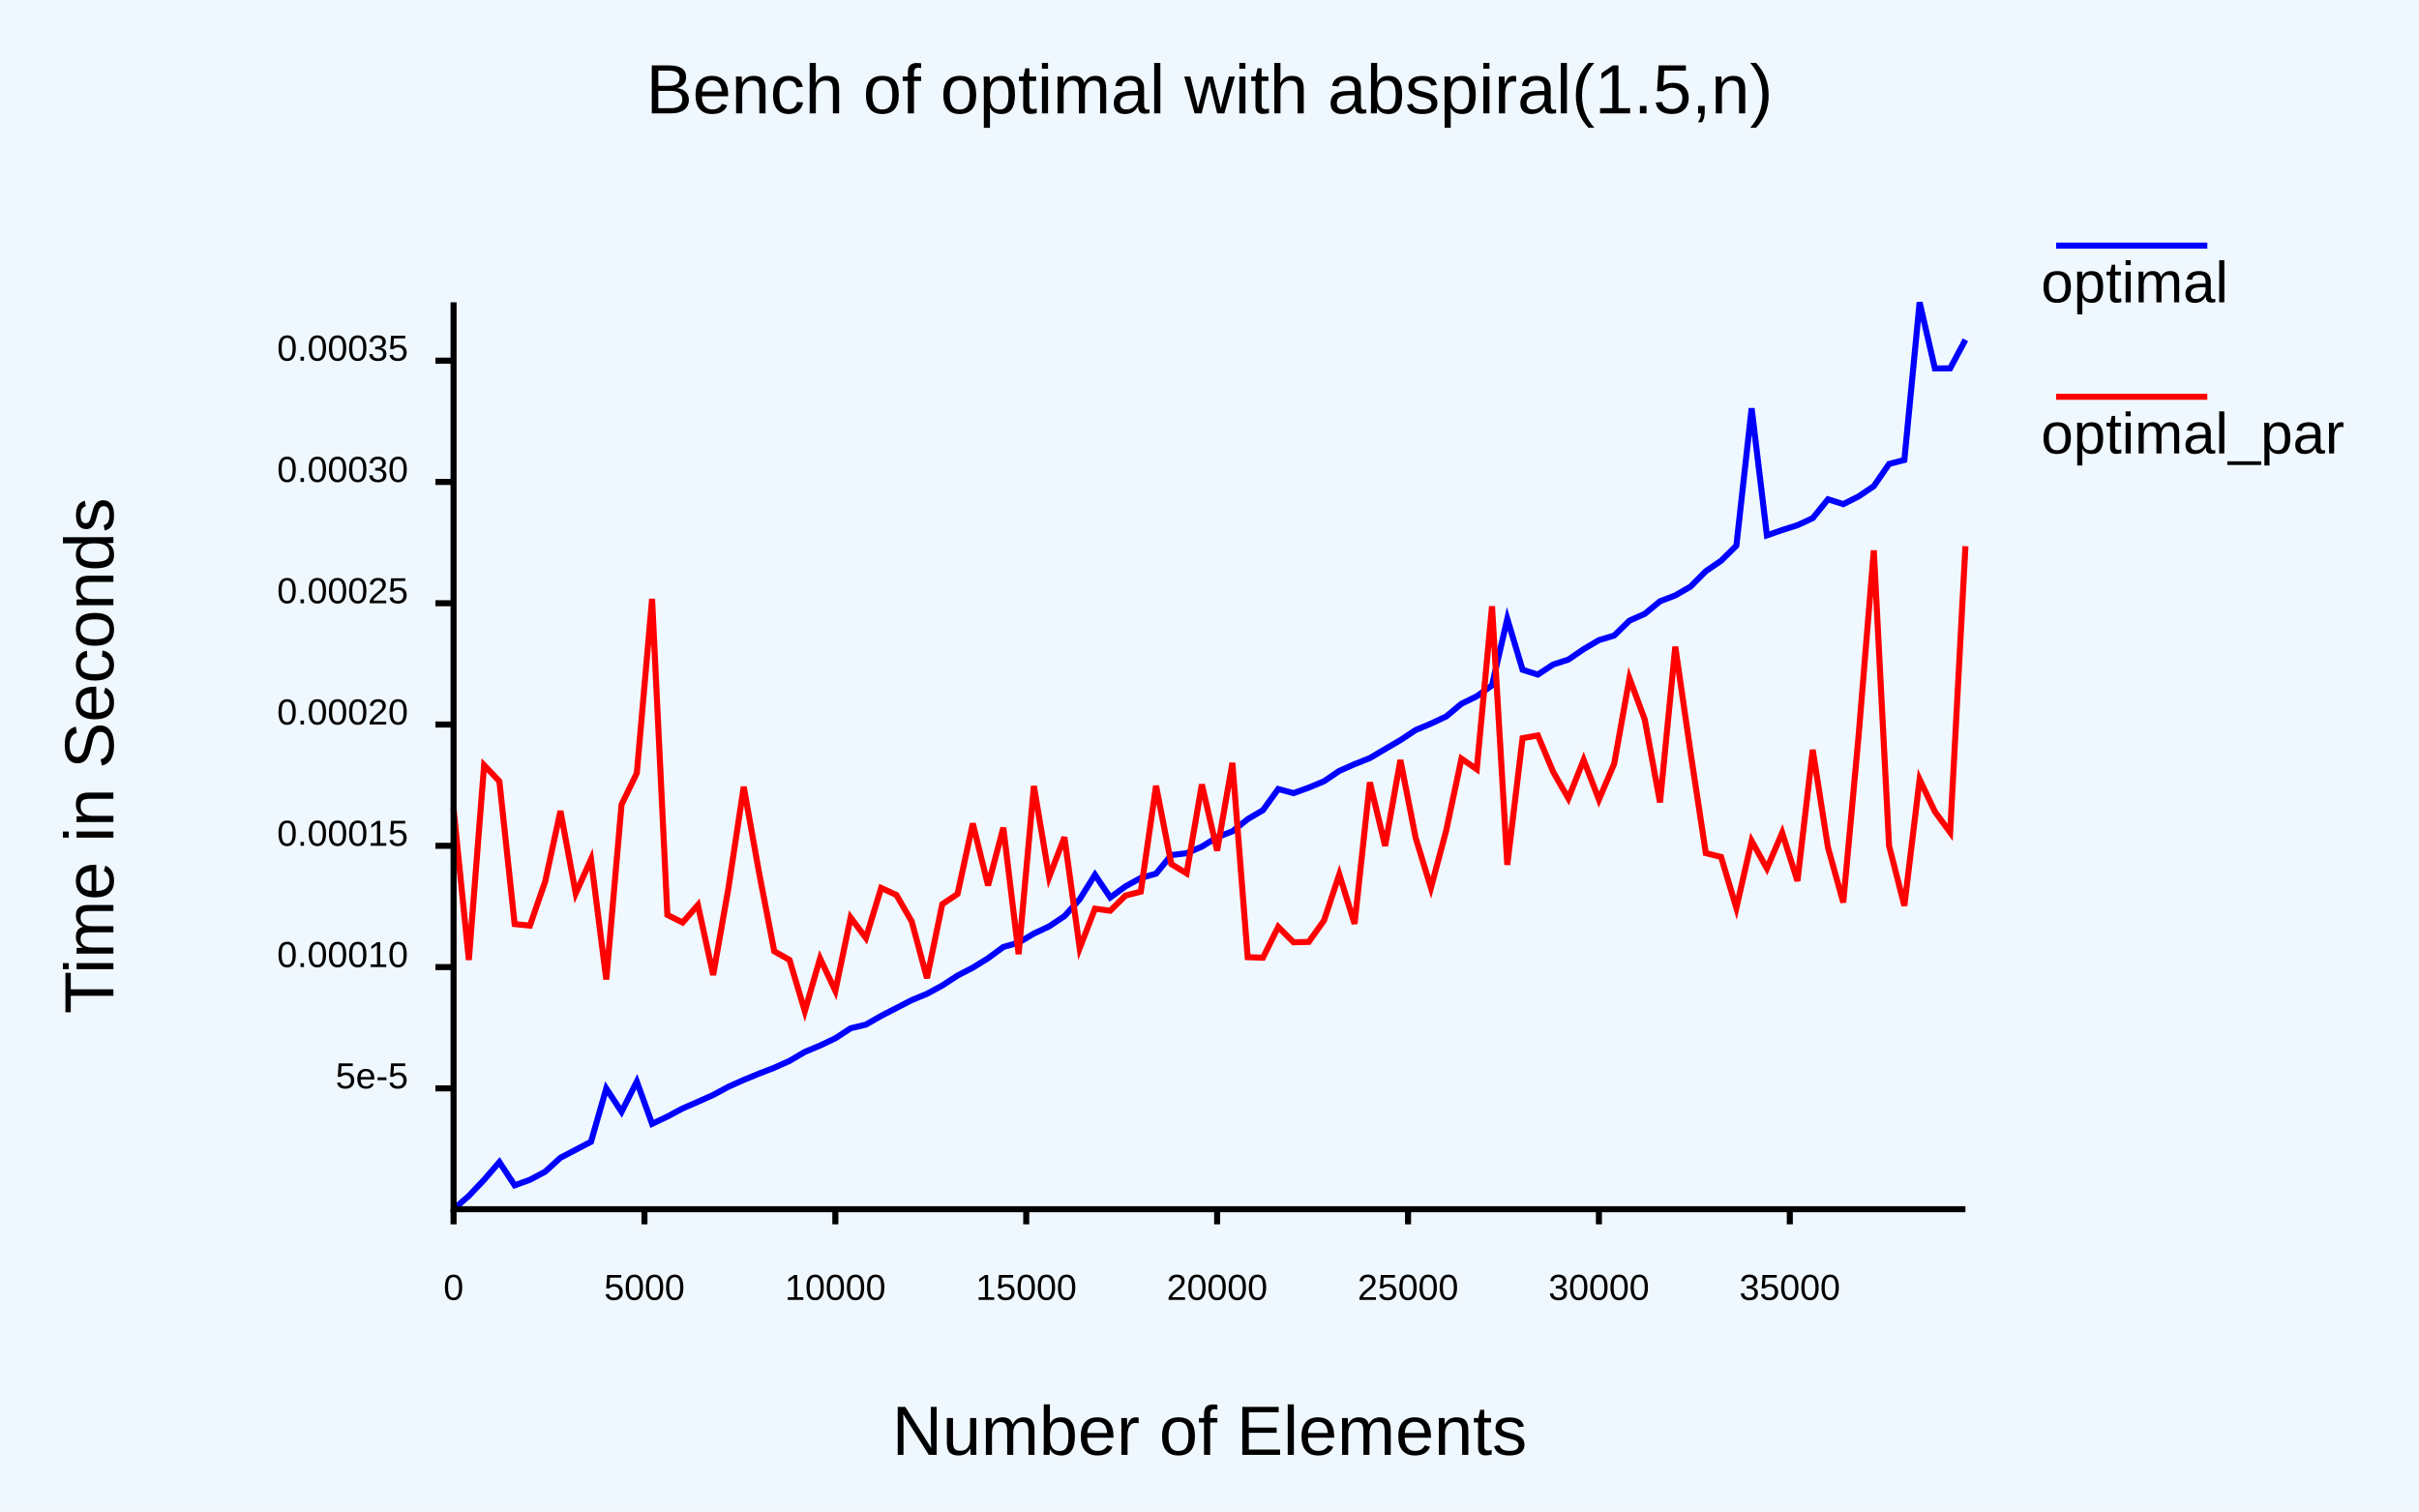
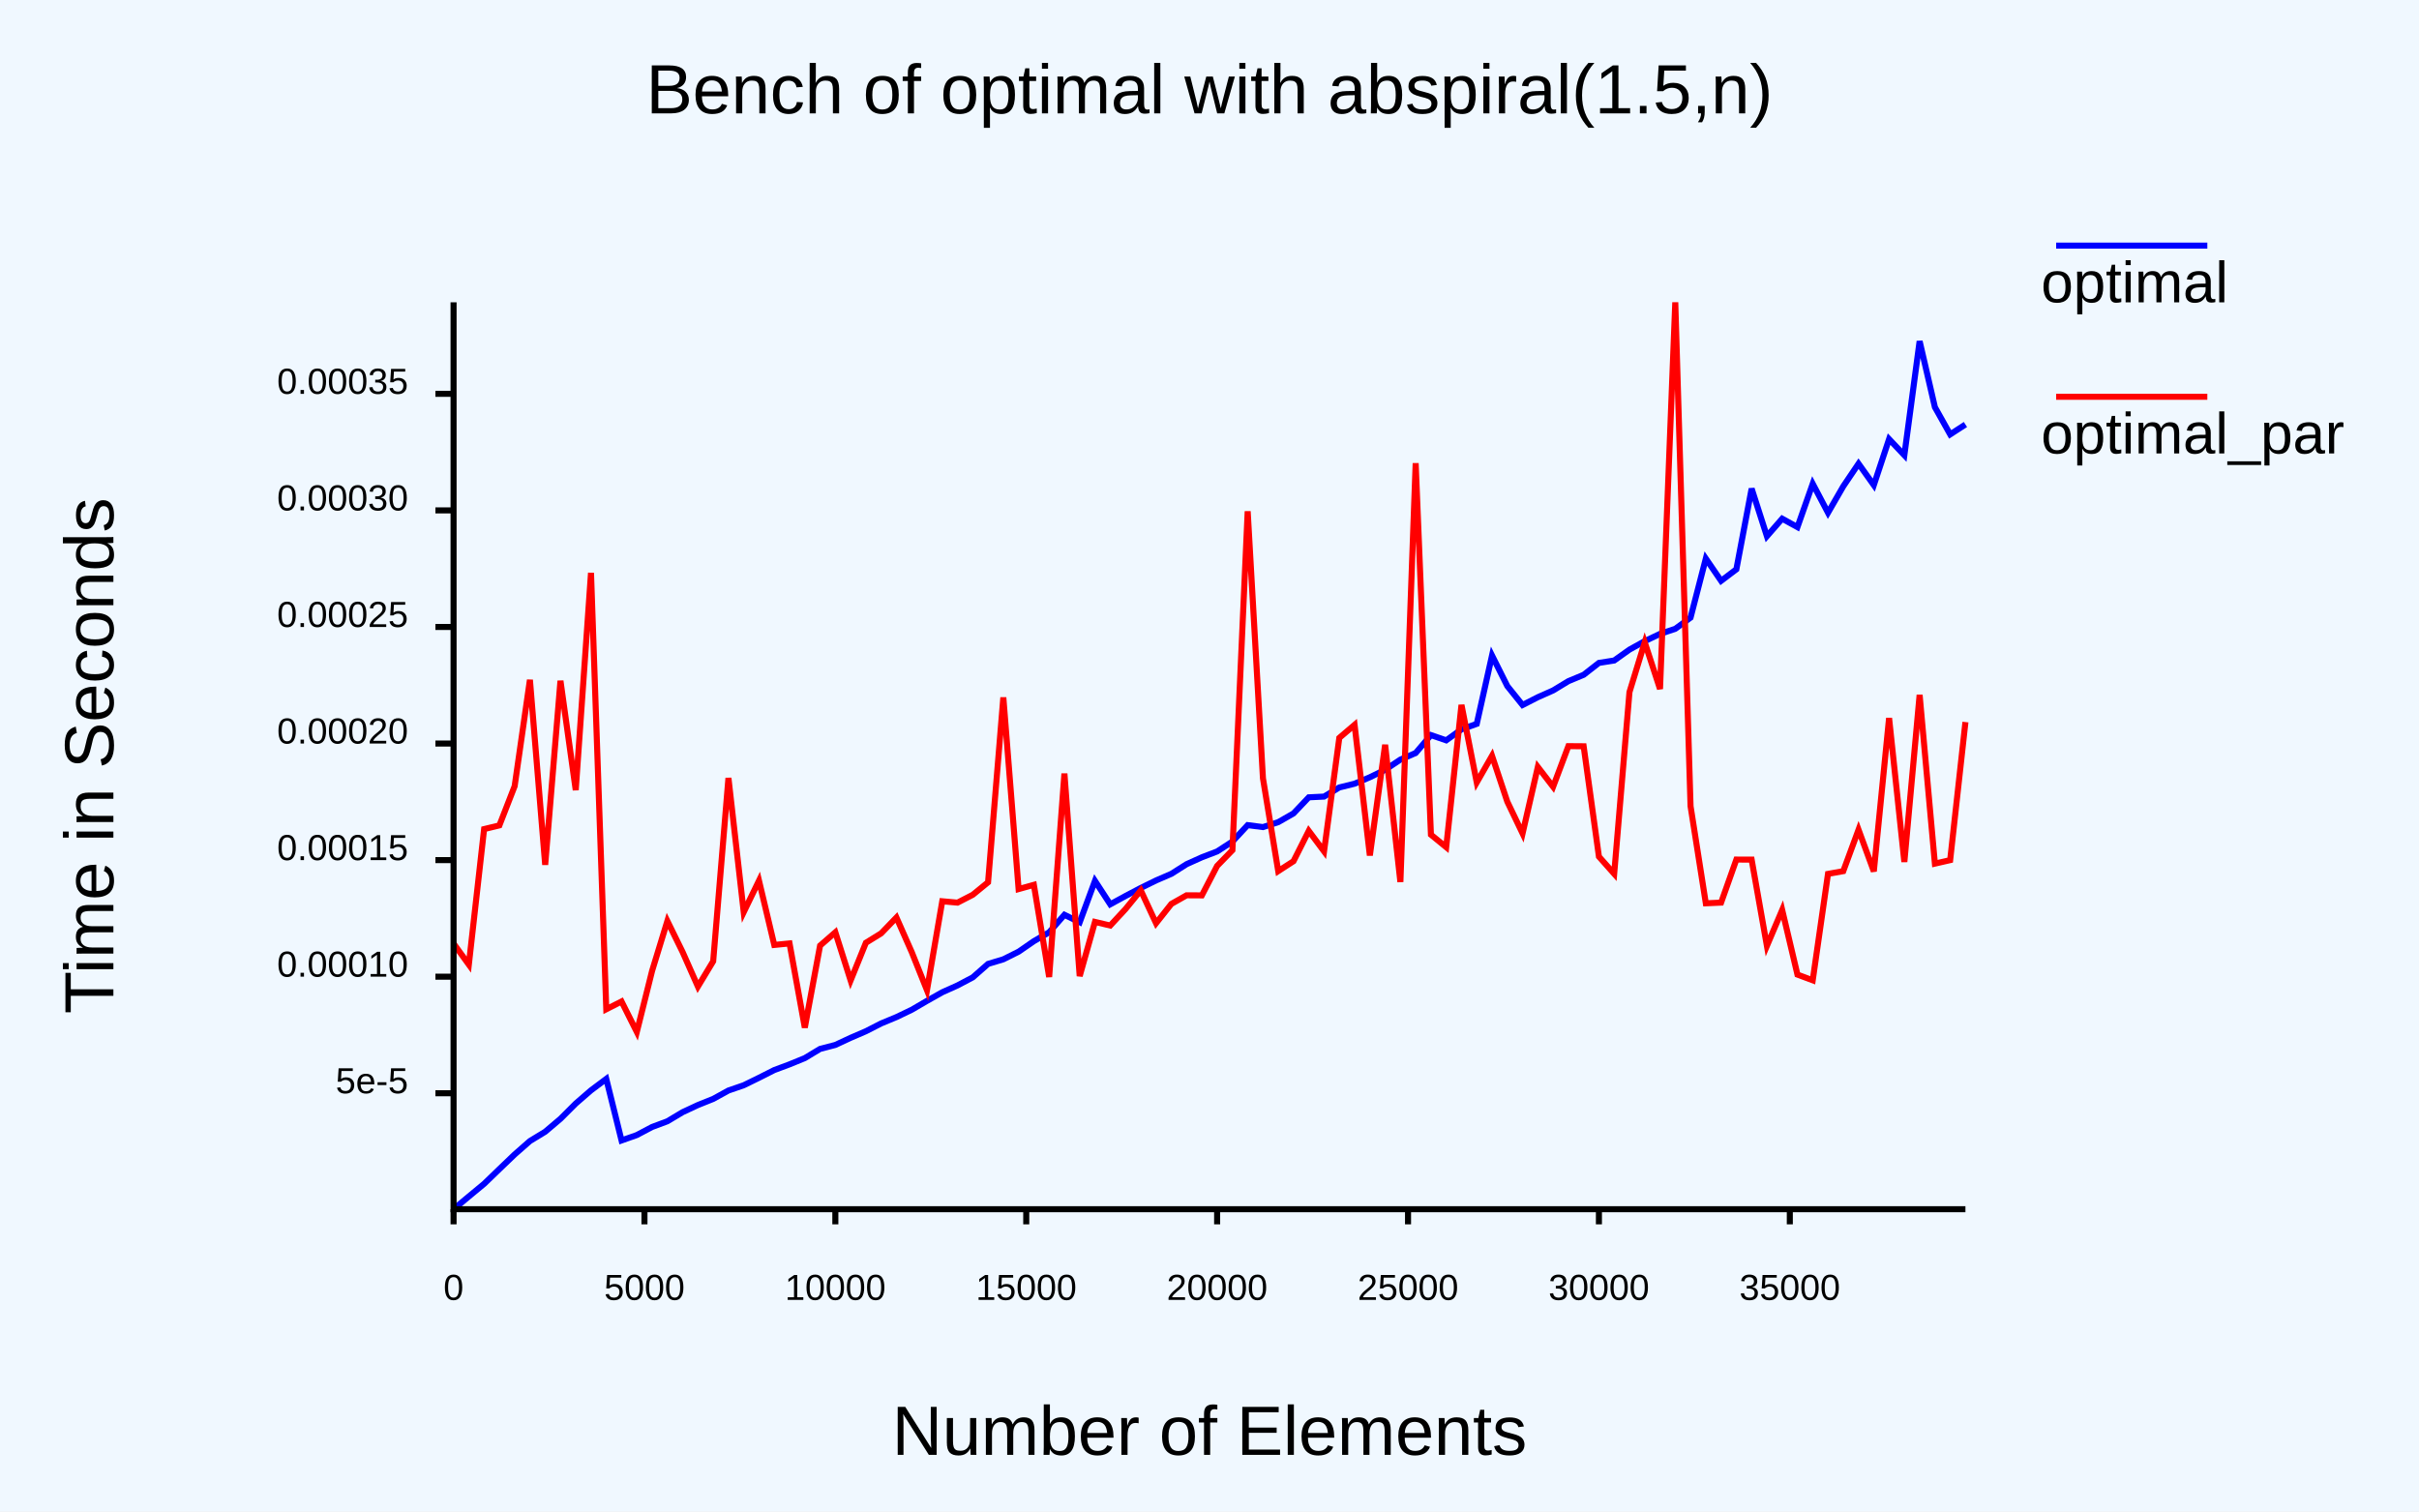
<svg xmlns="http://www.w3.org/2000/svg" class="poloto" width="800" height="500" viewBox="0 0 800 500">
  <style>.poloto {
                    font-family: "Arial";
                    stroke-width:2;
                    }
                    .poloto_text{fill: var(--poloto_fg_color,black);  }
                    .poloto_axis_lines{stroke: var(--poloto_fg_color,black);stoke-width:3;fill:none}
                    .poloto_background{fill: var(--poloto_bg_color,aliceblue); }
                    .poloto0stroke{stroke:  var(--poloto_color0,blue); }
                    .poloto1stroke{stroke:  var(--poloto_color1,red); }
                    .poloto2stroke{stroke:  var(--poloto_color2,green); }
                    .poloto3stroke{stroke:  var(--poloto_color3,gold); }
                    .poloto4stroke{stroke:  var(--poloto_color4,aqua); }
                    .poloto5stroke{stroke:  var(--poloto_color5,brown); }
                    .poloto6stroke{stroke:  var(--poloto_color6,lime); }
                    .poloto7stroke{stroke:  var(--poloto_color7,chocolate); }
                    .poloto0fill{fill:var(--poloto_color0,blue);}
                    .poloto1fill{fill:var(--poloto_color1,red);}
                    .poloto2fill{fill:var(--poloto_color2,green);}
                    .poloto3fill{fill:var(--poloto_color3,gold);}
                    .poloto4fill{fill:var(--poloto_color4,aqua);}
                    .poloto5fill{fill:var(--poloto_color5,brown);}
                    .poloto6fill{fill:var(--poloto_color6,lime);}
                    .poloto7fill{fill:var(--poloto_color7,chocolate);}</style>
  <rect class="poloto_background" fill="white" x="0" y="0" width="800" height="500" />
  <line class="poloto_axis_lines" stroke="black" x1="150" x2="150" y1="400" y2="405" />
  <text class="poloto_text" alignment-baseline="start" text-anchor="middle" x="150" y="430">0</text>
  <line class="poloto_axis_lines" stroke="black" x1="213.131" x2="213.131" y1="400" y2="405" />
  <text class="poloto_text" alignment-baseline="start" text-anchor="middle" x="213.131" y="430">5000</text>
  <line class="poloto_axis_lines" stroke="black" x1="276.263" x2="276.263" y1="400" y2="405" />
  <text class="poloto_text" alignment-baseline="start" text-anchor="middle" x="276.263" y="430">10000</text>
  <line class="poloto_axis_lines" stroke="black" x1="339.394" x2="339.394" y1="400" y2="405" />
  <text class="poloto_text" alignment-baseline="start" text-anchor="middle" x="339.394" y="430">15000</text>
  <line class="poloto_axis_lines" stroke="black" x1="402.525" x2="402.525" y1="400" y2="405" />
  <text class="poloto_text" alignment-baseline="start" text-anchor="middle" x="402.525" y="430">20000</text>
  <line class="poloto_axis_lines" stroke="black" x1="465.657" x2="465.657" y1="400" y2="405" />
  <text class="poloto_text" alignment-baseline="start" text-anchor="middle" x="465.657" y="430">25000</text>
  <line class="poloto_axis_lines" stroke="black" x1="528.788" x2="528.788" y1="400" y2="405" />
  <text class="poloto_text" alignment-baseline="start" text-anchor="middle" x="528.788" y="430">30000</text>
  <line class="poloto_axis_lines" stroke="black" x1="591.919" x2="591.919" y1="400" y2="405" />
  <text class="poloto_text" alignment-baseline="start" text-anchor="middle" x="591.919" y="430">35000</text>
-   <line class="poloto_axis_lines" stroke="black" x1="150" x2="144" y1="360.024" y2="360.024" />
-   <text class="poloto_text" alignment-baseline="middle" text-anchor="end" x="135" y="360.024">5e-5</text>
-   <line class="poloto_axis_lines" stroke="black" x1="150" x2="144" y1="319.904" y2="319.904" />
-   <text class="poloto_text" alignment-baseline="middle" text-anchor="end" x="135" y="319.904">0.00010</text>
-   <line class="poloto_axis_lines" stroke="black" x1="150" x2="144" y1="279.785" y2="279.785" />
-   <text class="poloto_text" alignment-baseline="middle" text-anchor="end" x="135" y="279.785">0.00015</text>
-   <line class="poloto_axis_lines" stroke="black" x1="150" x2="144" y1="239.665" y2="239.665" />
-   <text class="poloto_text" alignment-baseline="middle" text-anchor="end" x="135" y="239.665">0.00020</text>
-   <line class="poloto_axis_lines" stroke="black" x1="150" x2="144" y1="199.546" y2="199.546" />
-   <text class="poloto_text" alignment-baseline="middle" text-anchor="end" x="135" y="199.546">0.00025</text>
-   <line class="poloto_axis_lines" stroke="black" x1="150" x2="144" y1="159.426" y2="159.426" />
-   <text class="poloto_text" alignment-baseline="middle" text-anchor="end" x="135" y="159.426">0.00030</text>
-   <line class="poloto_axis_lines" stroke="black" x1="150" x2="144" y1="119.306" y2="119.306" />
-   <text class="poloto_text" alignment-baseline="middle" text-anchor="end" x="135" y="119.306">0.00035</text>
+   <line class="poloto_axis_lines" stroke="black" x1="150" x2="144" y1="361.643" y2="361.643" />
+   <text class="poloto_text" alignment-baseline="middle" text-anchor="end" x="135" y="361.643">5e-5</text>
+   <line class="poloto_axis_lines" stroke="black" x1="150" x2="144" y1="323.081" y2="323.081" />
+   <text class="poloto_text" alignment-baseline="middle" text-anchor="end" x="135" y="323.081">0.00010</text>
+   <line class="poloto_axis_lines" stroke="black" x1="150" x2="144" y1="284.519" y2="284.519" />
+   <text class="poloto_text" alignment-baseline="middle" text-anchor="end" x="135" y="284.519">0.00015</text>
+   <line class="poloto_axis_lines" stroke="black" x1="150" x2="144" y1="245.958" y2="245.958" />
+   <text class="poloto_text" alignment-baseline="middle" text-anchor="end" x="135" y="245.958">0.00020</text>
+   <line class="poloto_axis_lines" stroke="black" x1="150" x2="144" y1="207.396" y2="207.396" />
+   <text class="poloto_text" alignment-baseline="middle" text-anchor="end" x="135" y="207.396">0.00025</text>
+   <line class="poloto_axis_lines" stroke="black" x1="150" x2="144" y1="168.834" y2="168.834" />
+   <text class="poloto_text" alignment-baseline="middle" text-anchor="end" x="135" y="168.834">0.00030</text>
+   <line class="poloto_axis_lines" stroke="black" x1="150" x2="144" y1="130.272" y2="130.272" />
+   <text class="poloto_text" alignment-baseline="middle" text-anchor="end" x="135" y="130.272">0.00035</text>
  <text class="poloto_text" alignment-baseline="middle" text-anchor="start" font-size="large" x="675" y="100">optimal</text>
  <line class="poloto0stroke" stroke="black" x1="680" x2="730" y1="81.25" y2="81.25" />
-   <polyline class="poloto0stroke" fill="none" stroke="black" points="150,400 155.051,395.587 160.101,390.261 165.152,384.407 170.202,392.092 175.253,390.265 180.303,387.575 185.354,382.97 190.404,380.333 195.455,377.687 200.505,360.053 205.556,367.774 210.606,357.774 215.657,371.753 220.707,369.355 225.758,366.66 230.808,364.468 235.859,362.209 240.909,359.486 245.96,357.226 251.01,355.158 256.061,353.199 261.111,350.936 266.162,347.969 271.212,345.852 276.263,343.456 281.313,340.153 286.364,338.929 291.414,336.046 296.465,333.438 301.515,330.835 306.566,328.744 311.616,326.005 316.667,322.713 321.717,320.094 326.768,316.981 331.818,313.253 336.869,311.821 341.919,308.815 346.97,306.447 352.02,303.059 357.071,297.476 362.121,289.377 367.172,296.879 372.222,293.192 377.273,290.416 382.323,288.999 387.374,282.852 392.424,282.242 397.475,280.066 402.525,276.939 407.576,274.997 412.626,270.972 417.677,267.994 422.727,261.008 427.778,262.362 432.828,260.537 437.879,258.436 442.929,255.005 447.98,252.776 453.03,250.766 458.081,247.784 463.131,244.833 468.182,241.486 473.232,239.369 478.283,236.996 483.333,232.792 488.384,230.334 493.434,226.704 498.485,204.689 503.535,221.559 508.586,223.15 513.636,219.825 518.687,218.185 523.737,214.726 528.788,211.749 533.838,210.231 538.889,205.301 543.939,203.063 548.99,198.897 554.04,196.961 559.091,194.037 564.141,188.947 569.192,185.487 574.242,180.51 579.293,135.063 584.343,177.101 589.394,175.335 594.444,173.734 599.495,171.403 604.545,165.157 609.596,166.762 614.646,164.223 619.697,160.817 624.747,153.475 629.798,152.152 634.848,100 639.899,121.88 644.949,121.848 650,112.398 " />
+   <polyline class="poloto0stroke" fill="none" stroke="black" points="150,400 155.051,395.781 160.101,391.602 165.152,386.723 170.202,381.881 175.253,377.448 180.303,374.372 185.354,370.094 190.404,365.047 195.455,360.671 200.505,356.891 205.556,377.258 210.606,375.467 215.657,372.799 220.707,370.913 225.758,367.896 230.808,365.541 235.859,363.517 240.909,360.736 245.96,358.994 251.01,356.525 256.061,353.967 261.111,352.081 266.162,350.018 271.212,346.975 276.263,345.658 281.313,343.306 286.364,341.127 291.414,338.548 296.465,336.448 301.515,334.026 306.566,331.081 311.616,328.236 316.667,325.97 321.717,323.3 326.768,318.857 331.818,317.333 336.869,314.808 341.919,311.329 346.97,308.392 352.02,302.608 357.071,305.078 362.121,291.387 367.172,299.141 372.222,296.386 377.273,293.726 382.323,291.247 387.374,289.064 392.424,285.865 397.475,283.587 402.525,281.652 407.576,278.378 412.626,272.945 417.677,273.596 422.727,271.968 427.778,269.074 432.828,263.753 437.879,263.504 442.929,260.488 447.98,259.241 453.03,257.111 458.081,254.642 463.131,251.271 468.182,249.09 473.232,243.163 478.283,244.897 483.333,241.263 488.384,239.448 493.434,216.836 498.485,226.938 503.535,233.212 508.586,230.634 513.636,228.392 518.687,225.325 523.737,223.221 528.788,219.284 533.838,218.487 538.889,214.889 543.939,212.09 548.99,209.689 554.04,208.004 559.091,204.308 564.141,184.767 569.192,192.141 574.242,188.318 579.293,161.637 584.343,177.376 589.394,171.582 594.444,174.362 599.495,160.016 604.545,169.61 609.596,160.871 614.646,153.385 619.697,160.474 624.747,145.249 629.798,150.583 634.848,112.858 639.899,134.69 644.949,143.694 650,140.418 " />
  <text class="poloto_text" alignment-baseline="middle" text-anchor="start" font-size="large" x="675" y="150">optimal_par</text>
  <line class="poloto1stroke" stroke="black" x1="680" x2="730" y1="131.25" y2="131.25" />
-   <polyline class="poloto1stroke" fill="none" stroke="black" points="150,267.539 155.051,317.549 160.101,253.127 165.152,258.428 170.202,305.677 175.253,306.189 180.303,291.594 185.354,268.269 190.404,295.537 195.455,284.246 200.505,324.011 205.556,266.15 210.606,255.729 215.657,198.1 220.707,302.635 225.758,305.164 230.808,299.362 235.859,322.535 240.909,293.733 245.96,260.253 251.01,288.553 256.061,314.681 261.111,317.537 266.162,334.491 271.212,317.037 276.263,327.753 281.313,303.506 286.364,310.272 291.414,293.726 296.465,296.056 301.515,304.8 306.566,323.577 311.616,299.102 316.667,295.732 321.717,272.401 326.768,292.914 331.818,273.783 336.869,315.636 341.919,260.011 346.97,290.15 352.02,276.933 357.071,313.644 362.121,300.58 367.172,301.261 372.222,296.241 377.273,294.964 382.323,259.934 387.374,285.833 392.424,288.909 397.475,259.496 402.525,281.408 407.576,252.349 412.626,316.623 417.677,316.798 422.727,306.597 427.778,311.695 432.828,311.576 437.879,304.481 442.929,289.234 447.98,305.596 453.03,258.781 458.081,279.828 463.131,251.428 468.182,277.167 473.232,293.669 478.283,274.727 483.333,250.967 488.384,254.458 493.434,200.551 498.485,286.088 503.535,244.175 508.586,243.278 513.636,255.283 518.687,264.114 523.737,251.356 528.788,264.518 533.838,252.662 538.889,224.355 543.939,237.993 548.99,265.429 554.04,213.912 559.091,248.9 564.141,282.211 569.192,283.468 574.242,300.357 579.293,278.17 584.343,287.286 589.394,275.466 594.444,291.433 599.495,248.038 604.545,280.362 609.596,298.531 614.646,243.661 619.697,182.058 624.747,279.782 629.798,299.625 634.848,257.812 639.899,268.484 644.949,275.366 650,180.673 " />
+   <polyline class="poloto1stroke" fill="none" stroke="black" points="150,312.107 155.051,319.084 160.101,274.255 165.152,273.032 170.202,260.053 175.253,224.88 180.303,286.09 185.354,225.193 190.404,261.366 195.455,189.492 200.505,333.85 205.556,331.286 210.606,341.364 215.657,321.152 220.707,304.668 225.758,314.949 230.808,326.345 235.859,317.982 240.909,257.345 245.96,301.728 251.01,291.304 256.061,312.582 261.111,312.076 266.162,339.944 271.212,312.798 276.263,308.402 281.313,324.335 286.364,311.864 291.414,308.741 296.465,303.502 301.515,314.928 306.566,327.554 311.616,298.133 316.667,298.586 321.717,295.981 326.768,291.856 331.818,230.687 336.869,294.104 341.919,292.7 346.97,323.18 352.02,255.883 357.071,322.885 362.121,304.961 367.172,306.161 372.222,300.705 377.273,294.537 382.323,305.401 387.374,299.018 392.424,296.157 397.475,296.187 402.525,286.434 407.576,281.239 412.626,169.124 417.677,257.443 422.727,288.158 427.778,284.884 432.828,274.85 437.879,281.618 442.929,244.082 447.98,239.772 453.03,282.988 458.081,246.365 463.131,291.757 468.182,153.217 473.232,276.102 478.283,280.236 483.333,233.184 488.384,258.834 493.434,250.01 498.485,265.177 503.535,275.702 508.586,253.708 513.636,260.262 518.687,246.823 523.737,246.859 528.788,283.364 533.838,289.054 538.889,228.948 543.939,212.457 548.99,227.917 554.04,100 559.091,266.674 564.141,298.809 569.192,298.58 574.242,284.337 579.293,284.356 584.343,312.892 589.394,301.008 594.444,322.387 599.495,324.278 604.545,289.077 609.596,288.167 614.646,274.462 619.697,288.246 624.747,237.522 629.798,285.122 634.848,229.854 639.899,285.682 644.949,284.528 650,238.856 " />
  <text class="poloto_text" alignment-baseline="start" text-anchor="middle" font-size="x-large" x="400" y="37.5">Bench of optimal with abspiral(1.5,n)</text>
  <text class="poloto_text" alignment-baseline="start" text-anchor="middle" font-size="x-large" x="400" y="481.25">Number of Elements</text>
  <text class="poloto_text" alignment-baseline="start" text-anchor="middle" font-size="x-large" transform="rotate(-90,37.5,250)" x="37.5" y="250">Time in Seconds</text>
  <path stroke="black" fill="none" class="poloto_axis_lines" d=" M 150 100 L 150 400 L 650 400" />
</svg>
